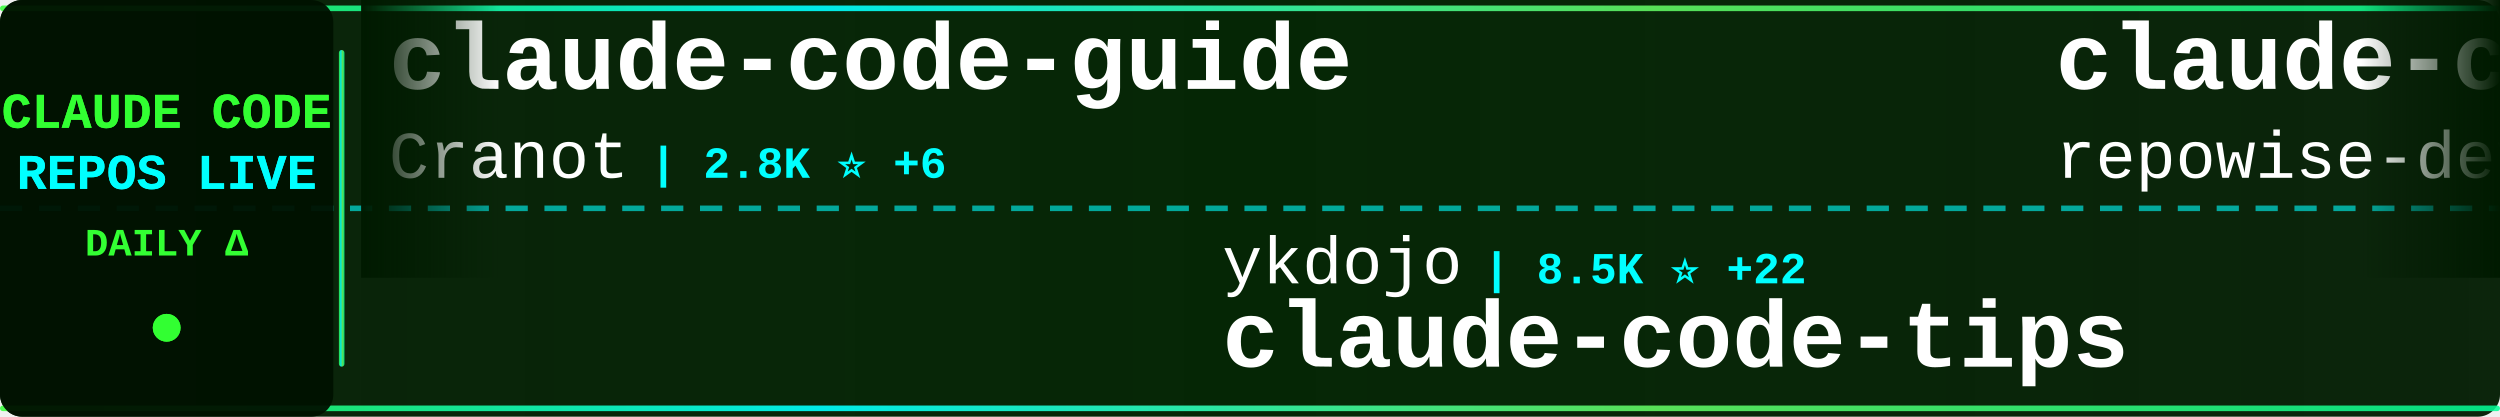
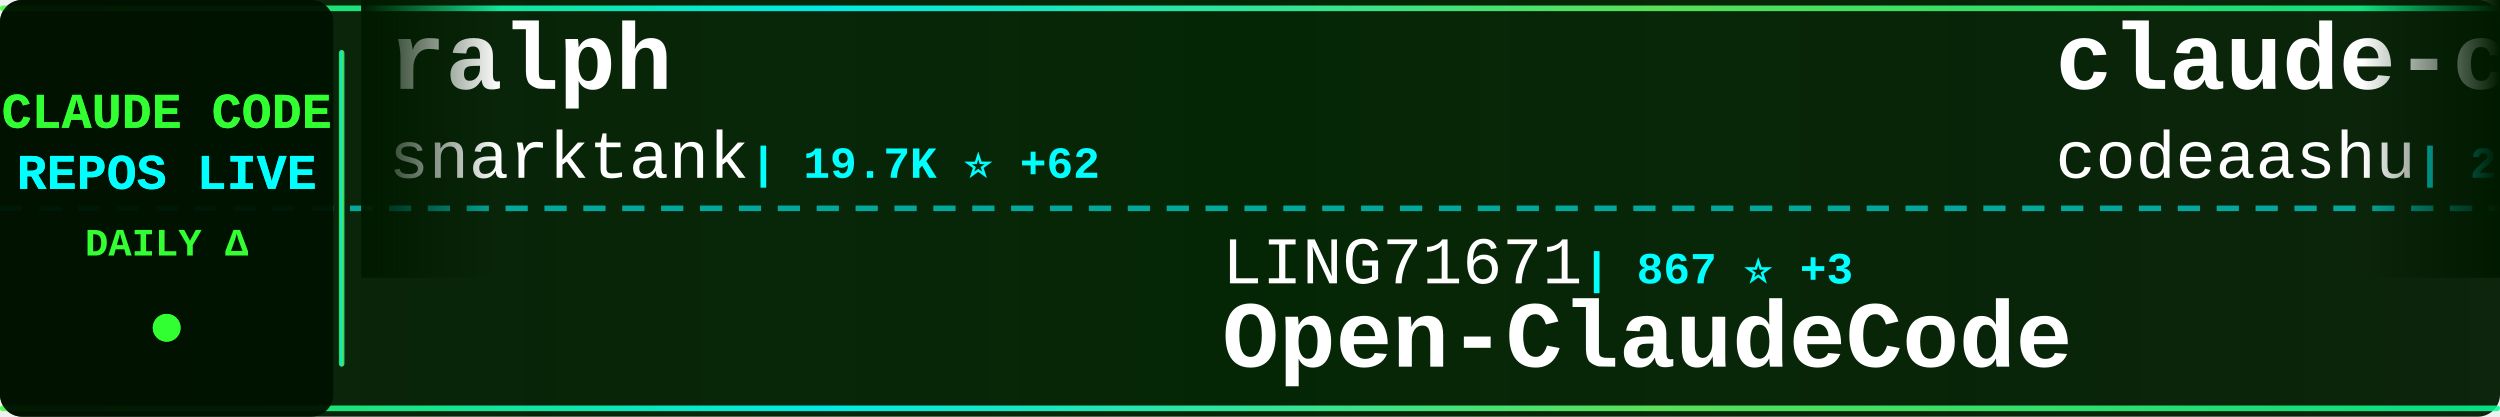
<svg xmlns="http://www.w3.org/2000/svg" width="900" height="150">
  <defs>
    <linearGradient id="tickerBg" x1="0%" y1="0%" x2="100%" y2="0%">
      <stop offset="0%" style="stop-color:#001a00;stop-opacity:0.95" />
      <stop offset="50%" style="stop-color:#002200;stop-opacity:0.98" />
      <stop offset="100%" style="stop-color:#001a00;stop-opacity:0.95" />
    </linearGradient>
    <linearGradient id="borderGrad" x1="0%" y1="0%" x2="100%" y2="0%">
      <stop offset="0%" style="stop-color:#33ff33;stop-opacity:0.85">
        <animate attributeName="stop-opacity" values="0.85;1;0.85" dur="2s" repeatCount="indefinite" />
      </stop>
      <stop offset="33%" style="stop-color:#00ffff;stop-opacity:0.9">
        <animate attributeName="stop-opacity" values="0.9;1;0.9" dur="2.2s" repeatCount="indefinite" />
      </stop>
      <stop offset="66%" style="stop-color:#66ff66;stop-opacity:0.85">
        <animate attributeName="stop-opacity" values="0.85;1;0.85" dur="1.8s" repeatCount="indefinite" />
      </stop>
      <stop offset="100%" style="stop-color:#00ff99;stop-opacity:0.85">
        <animate attributeName="stop-opacity" values="0.85;1;0.85" dur="2s" repeatCount="indefinite" />
      </stop>
    </linearGradient>
    <filter id="textGlow">
      <feGaussianBlur stdDeviation="0.1" result="coloredBlur" />
      <feMerge>
        <feMergeNode in="coloredBlur" />
        <feMergeNode in="SourceGraphic" />
      </feMerge>
    </filter>
    <filter id="metricGlow">
      <feGaussianBlur stdDeviation="0.2" result="coloredBlur" />
      <feMerge>
        <feMergeNode in="coloredBlur" />
        <feMergeNode in="SourceGraphic" />
      </feMerge>
    </filter>
    <linearGradient id="leftFade" x1="0%" y1="0%" x2="100%" y2="0%">
      <stop offset="0%" style="stop-color:#001a00;stop-opacity:1" />
      <stop offset="100%" style="stop-color:#001a00;stop-opacity:0" />
    </linearGradient>
    <linearGradient id="rightFade" x1="0%" y1="0%" x2="100%" y2="0%">
      <stop offset="0%" style="stop-color:#001a00;stop-opacity:0" />
      <stop offset="100%" style="stop-color:#001a00;stop-opacity:1" />
    </linearGradient>
  </defs>
  <rect width="900" height="150" fill="url(#tickerBg)" rx="8" />
  <rect x="0" y="2" width="900" height="2" fill="url(#borderGrad)" rx="1" />
  <rect x="0" y="146" width="900" height="2" fill="url(#borderGrad)" rx="1" />
  <line x1="0" y1="75" x2="900" y2="75" stroke="#00ffff" stroke-width="2" stroke-dasharray="8 6" opacity="0.6" />
  <rect x="0" y="0" width="120" height="150" fill="#001100" opacity="0.95" rx="8" />
  <text x="60" y="46" font-family="'Courier New', monospace" font-size="18" font-weight="bold" fill="#33ff33" text-anchor="middle" filter="url(#textGlow)">
    CLAUDE CODE
  </text>
  <text x="60" y="68" font-family="'Courier New', monospace" font-size="18" font-weight="bold" fill="#00ffff" text-anchor="middle" filter="url(#textGlow)">
    REPOS LIVE
  </text>
  <text x="60" y="92" font-family="'Courier New', monospace" font-size="14" font-weight="bold" fill="#33ff33" text-anchor="middle">
    DAILY Δ
  </text>
  <circle cx="60" cy="118" r="5" fill="#33ff33" filter="url(#metricGlow)">
    <animate attributeName="r" values="4;6;4" dur="1.5s" repeatCount="indefinite" />
    <animate attributeName="opacity" values="0.6;1;0.6" dur="1.5s" repeatCount="indefinite" />
  </circle>
  <rect x="122" y="18" width="2" height="114" fill="url(#borderGrad)" rx="1" />
  <clipPath id="tickerClip">
    <rect x="130" y="0" width="770" height="150" />
  </clipPath>
  <g clip-path="url(#tickerClip)">
    <g id="tickerItems">
      <animateTransform attributeName="transform" attributeType="XML" type="translate" from="0 0" to="-3000 0" dur="54s" repeatCount="indefinite" />
      <g transform="translate(0, 0)">
-         <text x="140" y="32" font-family="'Courier New', monospace" font-size="34" font-weight="bold" fill="#ffffff">claude-code-guide</text>
-         <text x="140" y="64" font-family="'Courier New', monospace" font-size="24" font-weight="normal" fill="#ffffff" opacity="1.0">Cranot</text>
-         <text x="234" y="64" font-family="'Courier New', monospace" font-size="16" font-weight="bold" fill="#00ffff"> | 2.8K ⭐ +6</text>
+         <text x="140" y="32" font-family="'Courier New', monospace" font-size="34" font-weight="bold" fill="#ffffff">ralph</text>
+         <text x="140" y="64" font-family="'Courier New', monospace" font-size="24" font-weight="normal" fill="#ffffff" opacity="1.0">snarktank</text>
+         <text x="270" y="64" font-family="'Courier New', monospace" font-size="16" font-weight="bold" fill="#00ffff"> | 19.7K ⭐ +62</text>
      </g>
      <g transform="translate(300, 0)">
-         <text x="140" y="102" font-family="'Courier New', monospace" font-size="24" font-weight="normal" fill="#ffffff" opacity="1.0">ykdojo</text>
-         <text x="234" y="102" font-family="'Courier New', monospace" font-size="16" font-weight="bold" fill="#00ffff"> | 8.5K ⭐ +22</text>
-         <text x="140" y="132" font-family="'Courier New', monospace" font-size="34" font-weight="bold" fill="#ffffff">claude-code-tips</text>
+         <text x="140" y="102" font-family="'Courier New', monospace" font-size="24" font-weight="normal" fill="#ffffff" opacity="1.0">LING71671</text>
+         <text x="270" y="102" font-family="'Courier New', monospace" font-size="16" font-weight="bold" fill="#00ffff"> | 867 ⭐ +3</text>
+         <text x="140" y="132" font-family="'Courier New', monospace" font-size="34" font-weight="bold" fill="#ffffff">Open-ClaudeCode</text>
      </g>
      <g transform="translate(600, 0)">
-         <text x="140" y="32" font-family="'Courier New', monospace" font-size="34" font-weight="bold" fill="#ffffff">claude-code-prompts</text>
-         <text x="140" y="64" font-family="'Courier New', monospace" font-size="24" font-weight="normal" fill="#ffffff" opacity="1.0">repowise-dev</text>
-         <text x="306" y="64" font-family="'Courier New', monospace" font-size="16" font-weight="bold" fill="#00ffff"> | 1.1K ⭐ +2</text>
+         <text x="140" y="32" font-family="'Courier New', monospace" font-size="34" font-weight="bold" fill="#ffffff">claude-code</text>
+         <text x="140" y="64" font-family="'Courier New', monospace" font-size="24" font-weight="normal" fill="#ffffff" opacity="1.0">codeaashu</text>
+         <text x="270" y="64" font-family="'Courier New', monospace" font-size="16" font-weight="bold" fill="#00ffff"> | 2.7K ⭐ +9</text>
      </g>
      <g transform="translate(900, 0)">
-         <text x="140" y="102" font-family="'Courier New', monospace" font-size="24" font-weight="normal" fill="#ffffff" opacity="1.0">https-deeplearning-ai</text>
-         <text x="414" y="102" font-family="'Courier New', monospace" font-size="16" font-weight="bold" fill="#00ffff"> | 520 ⭐ +1</text>
-         <text x="140" y="132" font-family="'Courier New', monospace" font-size="34" font-weight="bold" fill="#ffffff">sc-claude-code-files</text>
-       </g>
-       <g transform="translate(1200, 0)">
-         <text x="140" y="32" font-family="'Courier New', monospace" font-size="34" font-weight="bold" fill="#ffffff">claude-code-templates</text>
-         <text x="140" y="64" font-family="'Courier New', monospace" font-size="24" font-weight="normal" fill="#ffffff" opacity="1.0">davila7</text>
-         <text x="246" y="64" font-family="'Courier New', monospace" font-size="16" font-weight="bold" fill="#00ffff"> | 27.6K ⭐ +28</text>
-       </g>
-       <g transform="translate(1500, 0)">
-         <text x="140" y="102" font-family="'Courier New', monospace" font-size="24" font-weight="normal" fill="#ffffff" opacity="1.0">hangsman</text>
-         <text x="258" y="102" font-family="'Courier New', monospace" font-size="16" font-weight="bold" fill="#00ffff"> | 782 ⭐ +2</text>
-         <text x="140" y="132" font-family="'Courier New', monospace" font-size="34" font-weight="bold" fill="#ffffff">claude-code-source</text>
-       </g>
-       <g transform="translate(1800, 0)">
-         <text x="140" y="32" font-family="'Courier New', monospace" font-size="34" font-weight="bold" fill="#ffffff">claude-code-source-code-...</text>
-         <text x="140" y="64" font-family="'Courier New', monospace" font-size="24" font-weight="normal" fill="#ffffff" opacity="1.0">ghuntley</text>
-         <text x="258" y="64" font-family="'Courier New', monospace" font-size="16" font-weight="bold" fill="#00ffff"> | 979 ⭐ +2</text>
-       </g>
-       <g transform="translate(2100, 0)">
        <text x="140" y="102" font-family="'Courier New', monospace" font-size="24" font-weight="normal" fill="#ffffff" opacity="1.0">pengchengneo</text>
        <text x="306" y="102" font-family="'Courier New', monospace" font-size="16" font-weight="bold" fill="#00ffff"> | 1.4K ⭐ +6</text>
        <text x="140" y="132" font-family="'Courier New', monospace" font-size="34" font-weight="bold" fill="#ffffff">Claude-Code</text>
      </g>
+       <g transform="translate(1200, 0)">
+         <text x="140" y="32" font-family="'Courier New', monospace" font-size="34" font-weight="bold" fill="#ffffff">claude-code-settings</text>
+         <text x="140" y="64" font-family="'Courier New', monospace" font-size="24" font-weight="normal" fill="#ffffff" opacity="1.0">feiskyer</text>
+         <text x="258" y="64" font-family="'Courier New', monospace" font-size="16" font-weight="bold" fill="#00ffff"> | 1.5K ⭐ +2</text>
+       </g>
+       <g transform="translate(1500, 0)">
+         <text x="140" y="102" font-family="'Courier New', monospace" font-size="24" font-weight="normal" fill="#ffffff" opacity="1.0">Alishahryar1</text>
+         <text x="306" y="102" font-family="'Courier New', monospace" font-size="16" font-weight="bold" fill="#00ffff"> | 30.3K ⭐ +333</text>
+         <text x="140" y="132" font-family="'Courier New', monospace" font-size="34" font-weight="bold" fill="#ffffff">free-claude-code</text>
+       </g>
+       <g transform="translate(1800, 0)">
+         <text x="140" y="32" font-family="'Courier New', monospace" font-size="34" font-weight="bold" fill="#ffffff">claude-code-source</text>
+         <text x="140" y="64" font-family="'Courier New', monospace" font-size="24" font-weight="normal" fill="#ffffff" opacity="1.0">hangsman</text>
+         <text x="258" y="64" font-family="'Courier New', monospace" font-size="16" font-weight="bold" fill="#00ffff"> | 782 ⭐ +2</text>
+       </g>
+       <g transform="translate(2100, 0)">
+         <text x="140" y="102" font-family="'Courier New', monospace" font-size="24" font-weight="normal" fill="#ffffff" opacity="1.0">Donchitos</text>
+         <text x="270" y="102" font-family="'Courier New', monospace" font-size="16" font-weight="bold" fill="#00ffff"> | 20.2K ⭐ +133</text>
+         <text x="140" y="132" font-family="'Courier New', monospace" font-size="34" font-weight="bold" fill="#ffffff">Claude-Code-Game-Studios</text>
+       </g>
      <g transform="translate(2400, 0)">
-         <text x="140" y="32" font-family="'Courier New', monospace" font-size="34" font-weight="bold" fill="#ffffff">claude-code-analysis</text>
-         <text x="140" y="64" font-family="'Courier New', monospace" font-size="24" font-weight="normal" fill="#ffffff" opacity="1.0">liuup</text>
-         <text x="222" y="64" font-family="'Courier New', monospace" font-size="16" font-weight="bold" fill="#00ffff"> | 2.8K ⭐ +27</text>
+         <text x="140" y="32" font-family="'Courier New', monospace" font-size="34" font-weight="bold" fill="#ffffff">ralph-claude-code</text>
+         <text x="140" y="64" font-family="'Courier New', monospace" font-size="24" font-weight="normal" fill="#ffffff" opacity="1.0">frankbria</text>
+         <text x="270" y="64" font-family="'Courier New', monospace" font-size="16" font-weight="bold" fill="#00ffff"> | 9.2K ⭐ +13</text>
      </g>
      <g transform="translate(2700, 0)">
-         <text x="140" y="102" font-family="'Courier New', monospace" font-size="24" font-weight="normal" fill="#ffffff" opacity="1.0">Alishahryar1</text>
-         <text x="306" y="102" font-family="'Courier New', monospace" font-size="16" font-weight="bold" fill="#00ffff"> | 30.2K ⭐ +358</text>
-         <text x="140" y="132" font-family="'Courier New', monospace" font-size="34" font-weight="bold" fill="#ffffff">free-claude-code</text>
+         <text x="140" y="102" font-family="'Courier New', monospace" font-size="24" font-weight="normal" fill="#ffffff" opacity="1.0">anthropics</text>
+         <text x="282" y="102" font-family="'Courier New', monospace" font-size="16" font-weight="bold" fill="#00ffff"> | 4.9K ⭐ +14</text>
+         <text x="140" y="132" font-family="'Courier New', monospace" font-size="34" font-weight="bold" fill="#ffffff">claude-code-security-rev...</text>
      </g>
      <g transform="translate(3000, 0)">
-         <text x="140" y="32" font-family="'Courier New', monospace" font-size="34" font-weight="bold" fill="#ffffff">claude-code-guide</text>
-         <text x="140" y="64" font-family="'Courier New', monospace" font-size="24" font-weight="normal" fill="#ffffff" opacity="1.0">Cranot</text>
-         <text x="234" y="64" font-family="'Courier New', monospace" font-size="16" font-weight="bold" fill="#00ffff"> | 2.8K ⭐ +6</text>
+         <text x="140" y="32" font-family="'Courier New', monospace" font-size="34" font-weight="bold" fill="#ffffff">ralph</text>
+         <text x="140" y="64" font-family="'Courier New', monospace" font-size="24" font-weight="normal" fill="#ffffff" opacity="1.0">snarktank</text>
+         <text x="270" y="64" font-family="'Courier New', monospace" font-size="16" font-weight="bold" fill="#00ffff"> | 19.7K ⭐ +62</text>
      </g>
      <g transform="translate(3300, 0)">
-         <text x="140" y="102" font-family="'Courier New', monospace" font-size="24" font-weight="normal" fill="#ffffff" opacity="1.0">ykdojo</text>
-         <text x="234" y="102" font-family="'Courier New', monospace" font-size="16" font-weight="bold" fill="#00ffff"> | 8.5K ⭐ +22</text>
-         <text x="140" y="132" font-family="'Courier New', monospace" font-size="34" font-weight="bold" fill="#ffffff">claude-code-tips</text>
+         <text x="140" y="102" font-family="'Courier New', monospace" font-size="24" font-weight="normal" fill="#ffffff" opacity="1.0">LING71671</text>
+         <text x="270" y="102" font-family="'Courier New', monospace" font-size="16" font-weight="bold" fill="#00ffff"> | 867 ⭐ +3</text>
+         <text x="140" y="132" font-family="'Courier New', monospace" font-size="34" font-weight="bold" fill="#ffffff">Open-ClaudeCode</text>
      </g>
      <g transform="translate(3600, 0)">
-         <text x="140" y="32" font-family="'Courier New', monospace" font-size="34" font-weight="bold" fill="#ffffff">claude-code-prompts</text>
-         <text x="140" y="64" font-family="'Courier New', monospace" font-size="24" font-weight="normal" fill="#ffffff" opacity="1.0">repowise-dev</text>
-         <text x="306" y="64" font-family="'Courier New', monospace" font-size="16" font-weight="bold" fill="#00ffff"> | 1.1K ⭐ +2</text>
+         <text x="140" y="32" font-family="'Courier New', monospace" font-size="34" font-weight="bold" fill="#ffffff">claude-code</text>
+         <text x="140" y="64" font-family="'Courier New', monospace" font-size="24" font-weight="normal" fill="#ffffff" opacity="1.0">codeaashu</text>
+         <text x="270" y="64" font-family="'Courier New', monospace" font-size="16" font-weight="bold" fill="#00ffff"> | 2.7K ⭐ +9</text>
      </g>
      <g transform="translate(3900, 0)">
-         <text x="140" y="102" font-family="'Courier New', monospace" font-size="24" font-weight="normal" fill="#ffffff" opacity="1.0">https-deeplearning-ai</text>
-         <text x="414" y="102" font-family="'Courier New', monospace" font-size="16" font-weight="bold" fill="#00ffff"> | 520 ⭐ +1</text>
-         <text x="140" y="132" font-family="'Courier New', monospace" font-size="34" font-weight="bold" fill="#ffffff">sc-claude-code-files</text>
+         <text x="140" y="102" font-family="'Courier New', monospace" font-size="24" font-weight="normal" fill="#ffffff" opacity="1.0">pengchengneo</text>
+         <text x="306" y="102" font-family="'Courier New', monospace" font-size="16" font-weight="bold" fill="#00ffff"> | 1.4K ⭐ +6</text>
+         <text x="140" y="132" font-family="'Courier New', monospace" font-size="34" font-weight="bold" fill="#ffffff">Claude-Code</text>
      </g>
    </g>
  </g>
  <rect x="130" y="0" width="50" height="100" fill="url(#leftFade)" />
  <rect x="850" y="0" width="50" height="100" fill="url(#rightFade)" />
</svg>
